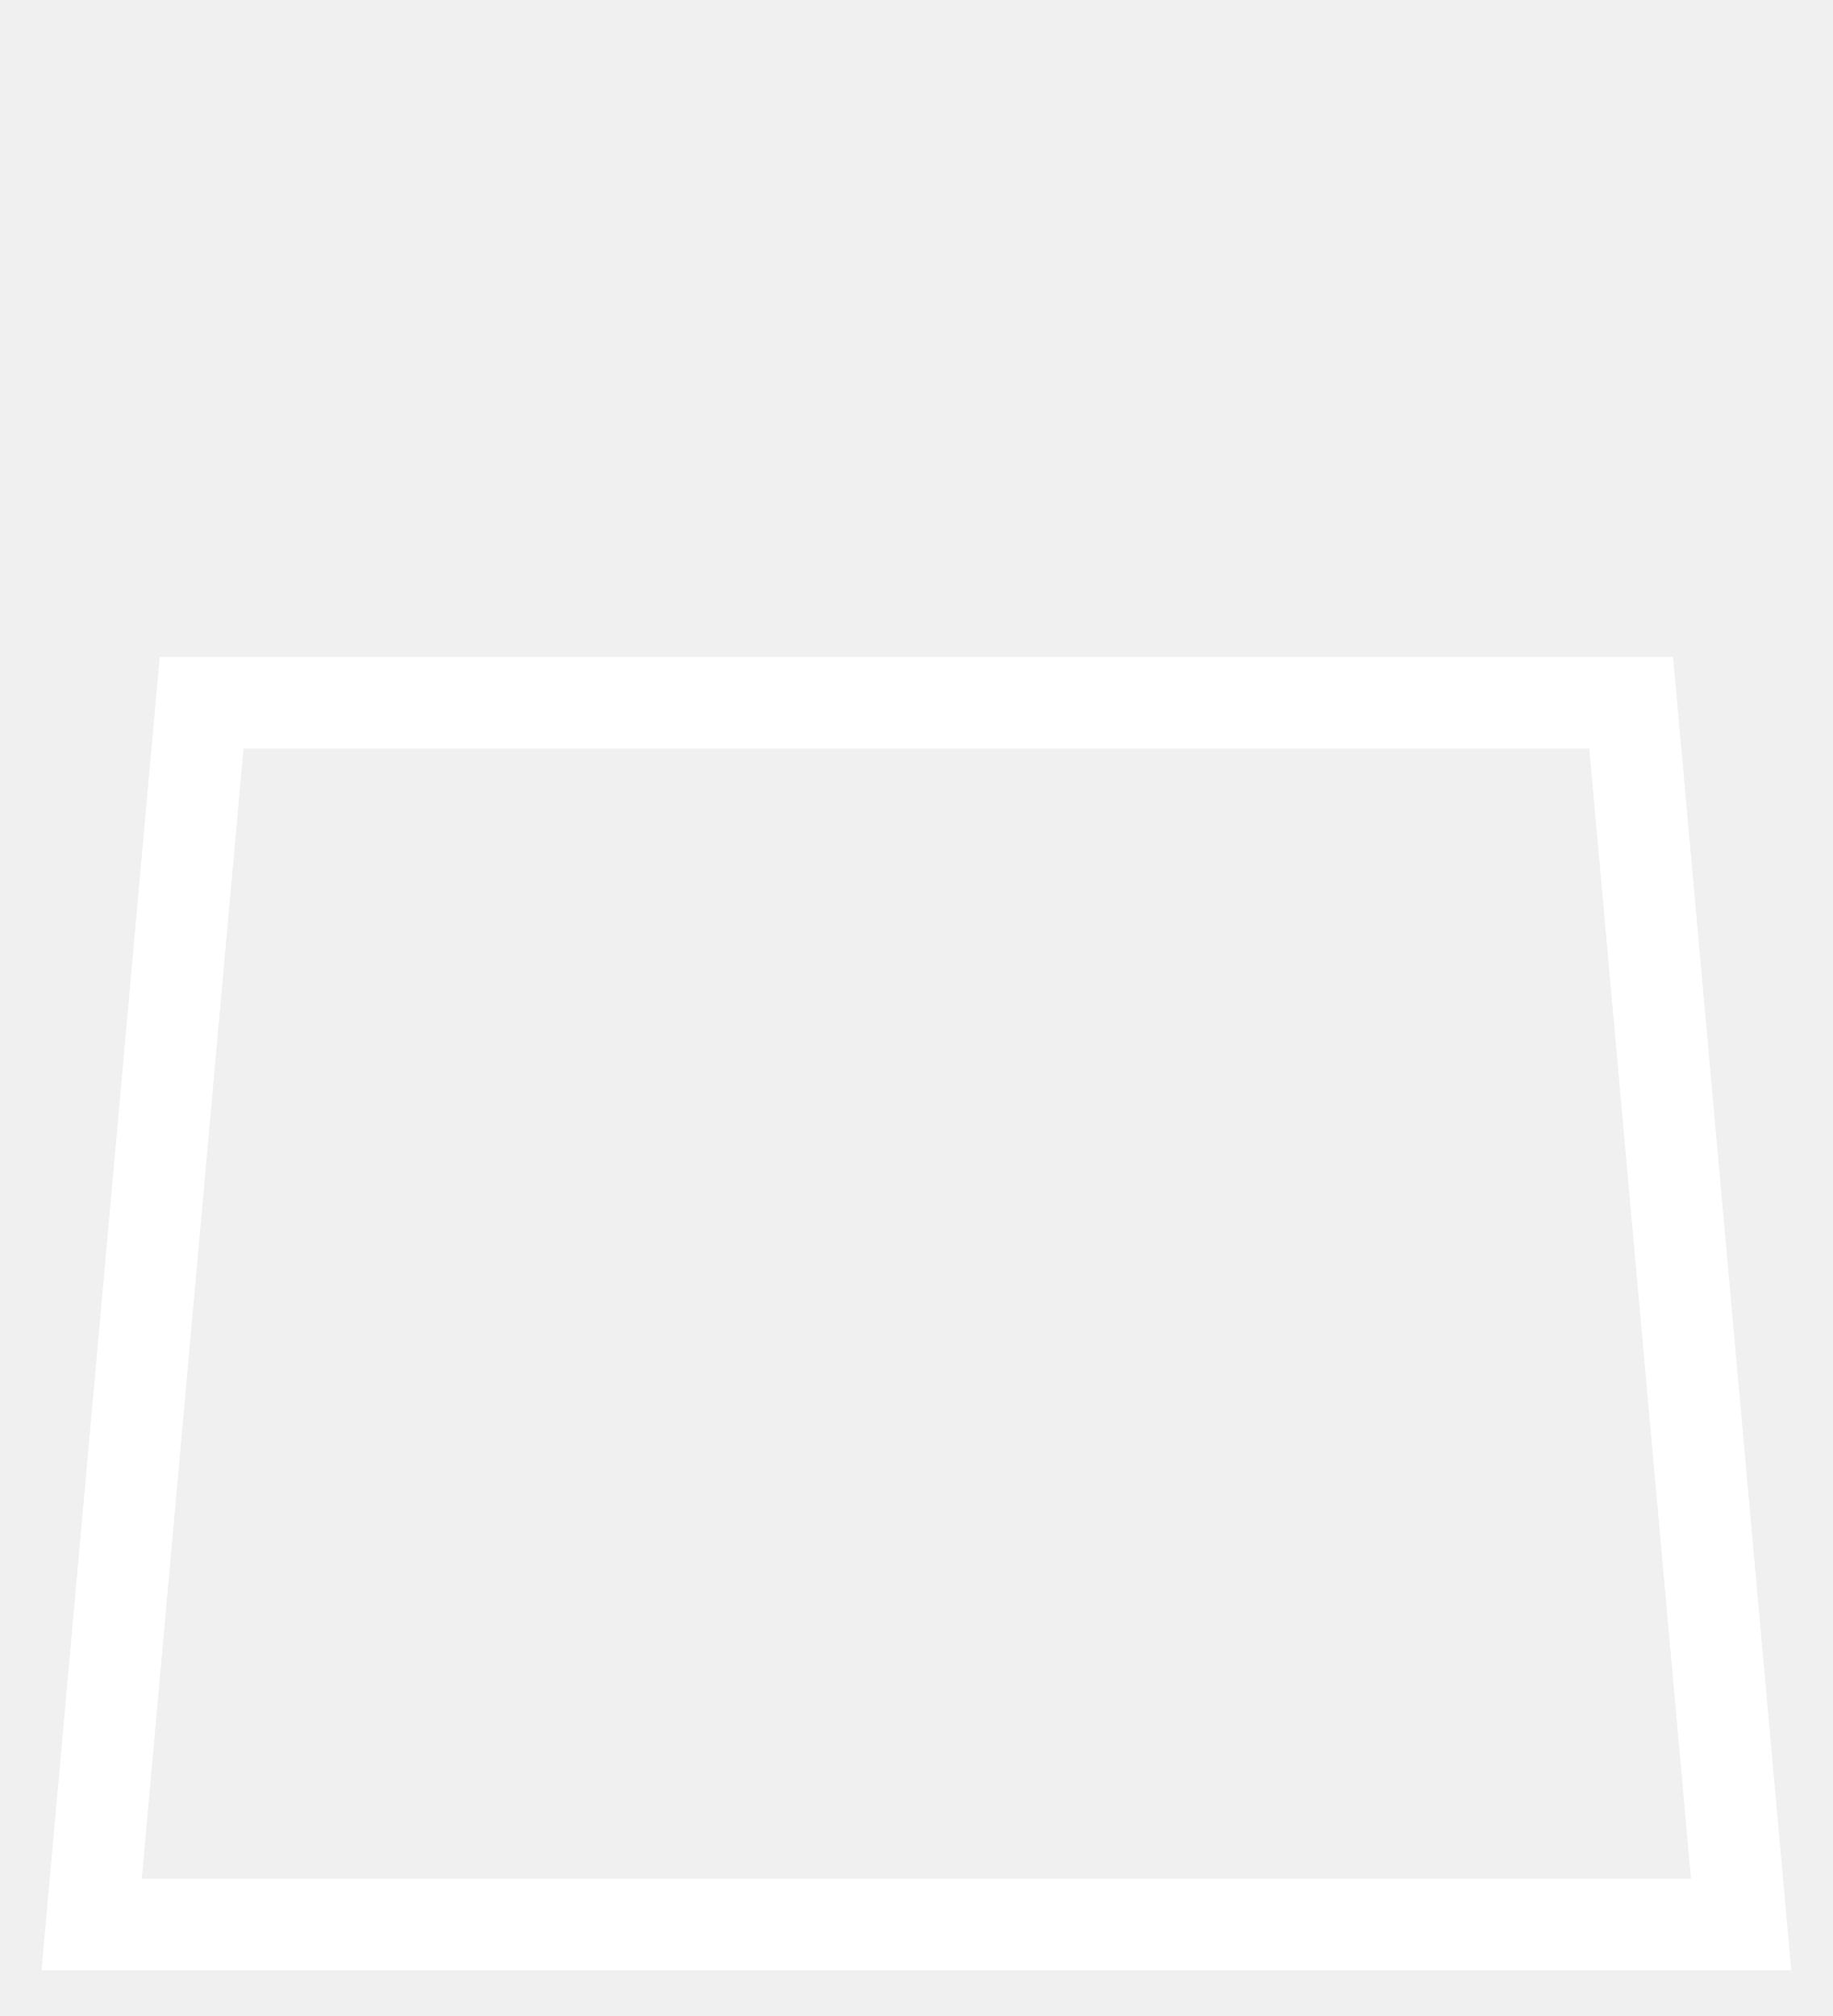
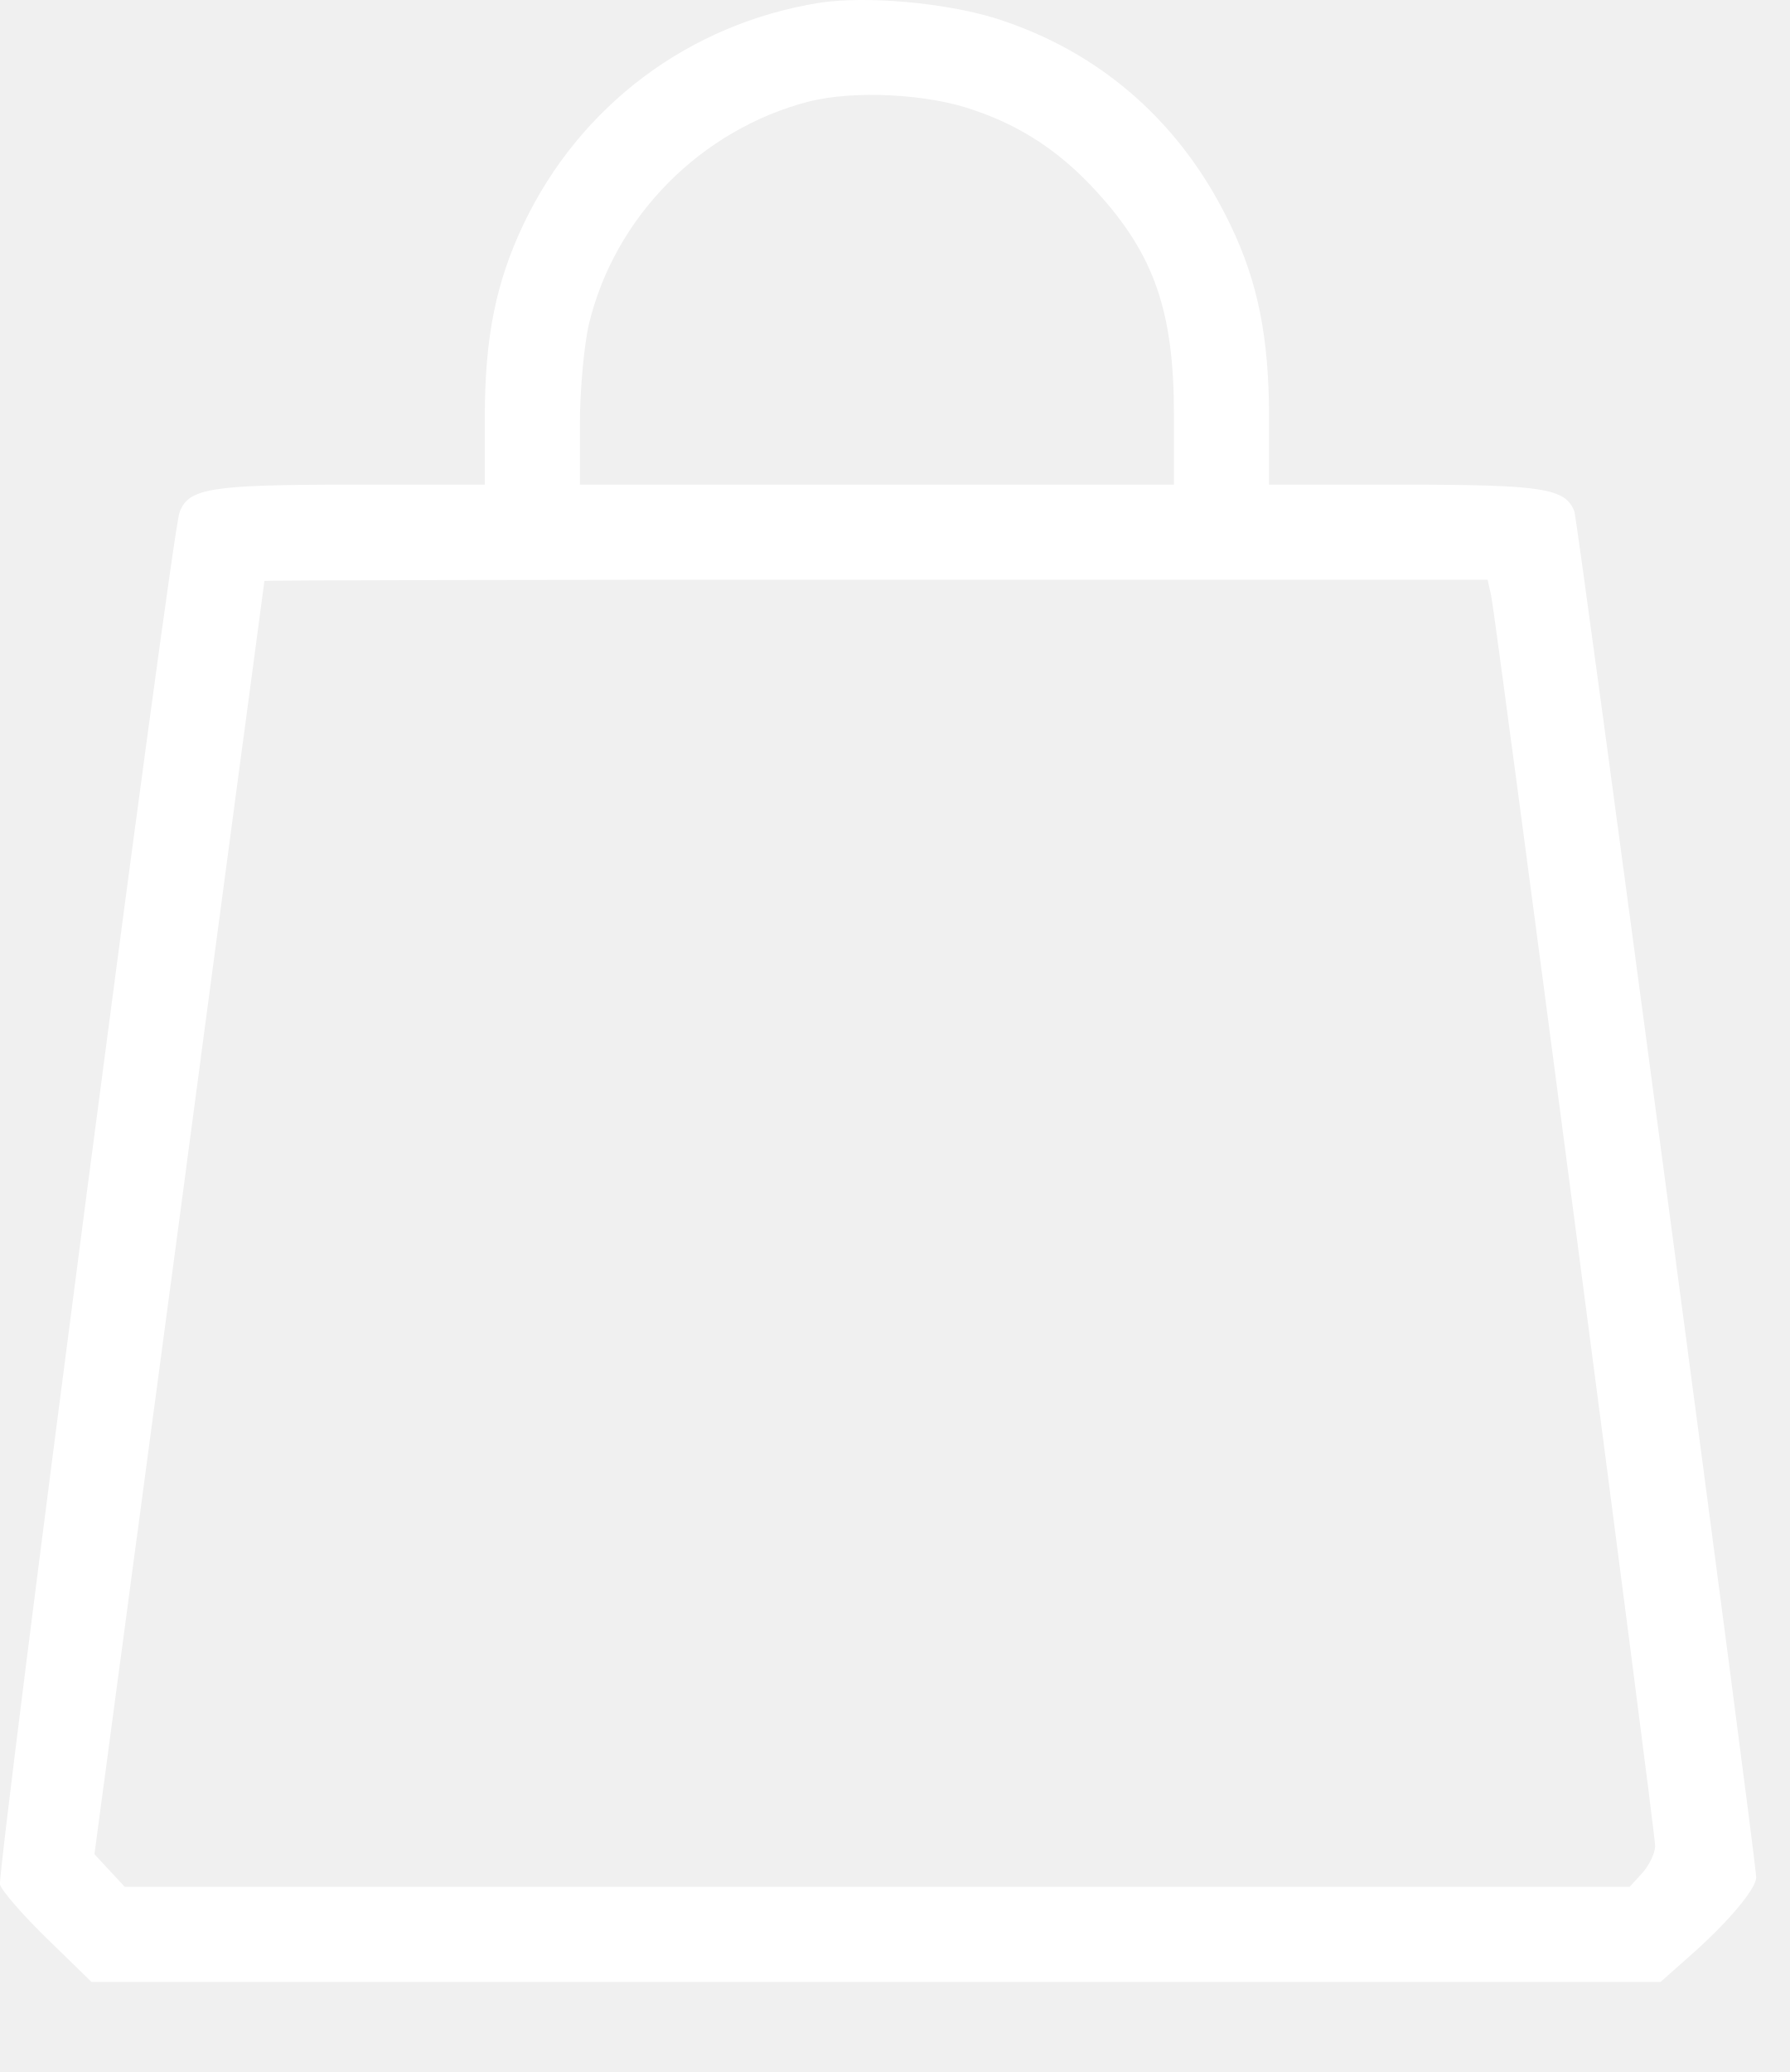
- <svg xmlns="http://www.w3.org/2000/svg" width="20" height="22" viewBox="0 0 20 22" fill="none">
-   <path d="M2.2 7.669H17.8L19 21.002H1L2.2 7.669Z" stroke="white" />
+ <svg xmlns="http://www.w3.org/2000/svg" width="19" height="22" viewBox="0 0 19 22" fill="none">
+   <path d="M8.706 0.029C7.318 0.25 6.158 1.121 5.558 2.383C5.268 2.994 5.148 3.575 5.148 4.433V5.146H3.729C2.227 5.146 2 5.184 1.906 5.442C1.824 5.644 -0.031 19.87 0 20.009C0.019 20.078 0.246 20.337 0.505 20.589L0.972 21.044H9.306H17.633L17.968 20.747C18.359 20.4 18.649 20.053 18.649 19.933C18.649 19.75 16.756 5.531 16.718 5.43C16.624 5.184 16.384 5.146 14.895 5.146H13.476V4.433C13.476 3.581 13.356 2.994 13.072 2.401C12.555 1.31 11.69 0.547 10.567 0.193C10.031 0.029 9.205 -0.046 8.706 0.029ZM10.347 1.171C10.851 1.342 11.268 1.619 11.646 2.036C12.258 2.704 12.466 3.31 12.466 4.401V5.146H9.312H6.158V4.496C6.158 4.143 6.202 3.67 6.252 3.449C6.524 2.301 7.445 1.373 8.593 1.077C9.072 0.957 9.855 0.995 10.347 1.171ZM15.835 6.325C15.892 6.616 17.576 19.441 17.576 19.599C17.576 19.675 17.513 19.807 17.438 19.889L17.305 20.034H9.312H1.325L1.161 19.858L1.003 19.687L1.906 12.937C2.398 9.221 2.808 6.18 2.808 6.168C2.814 6.161 5.735 6.155 9.306 6.155H15.797L15.835 6.325Z" fill="#fff" />
</svg>
